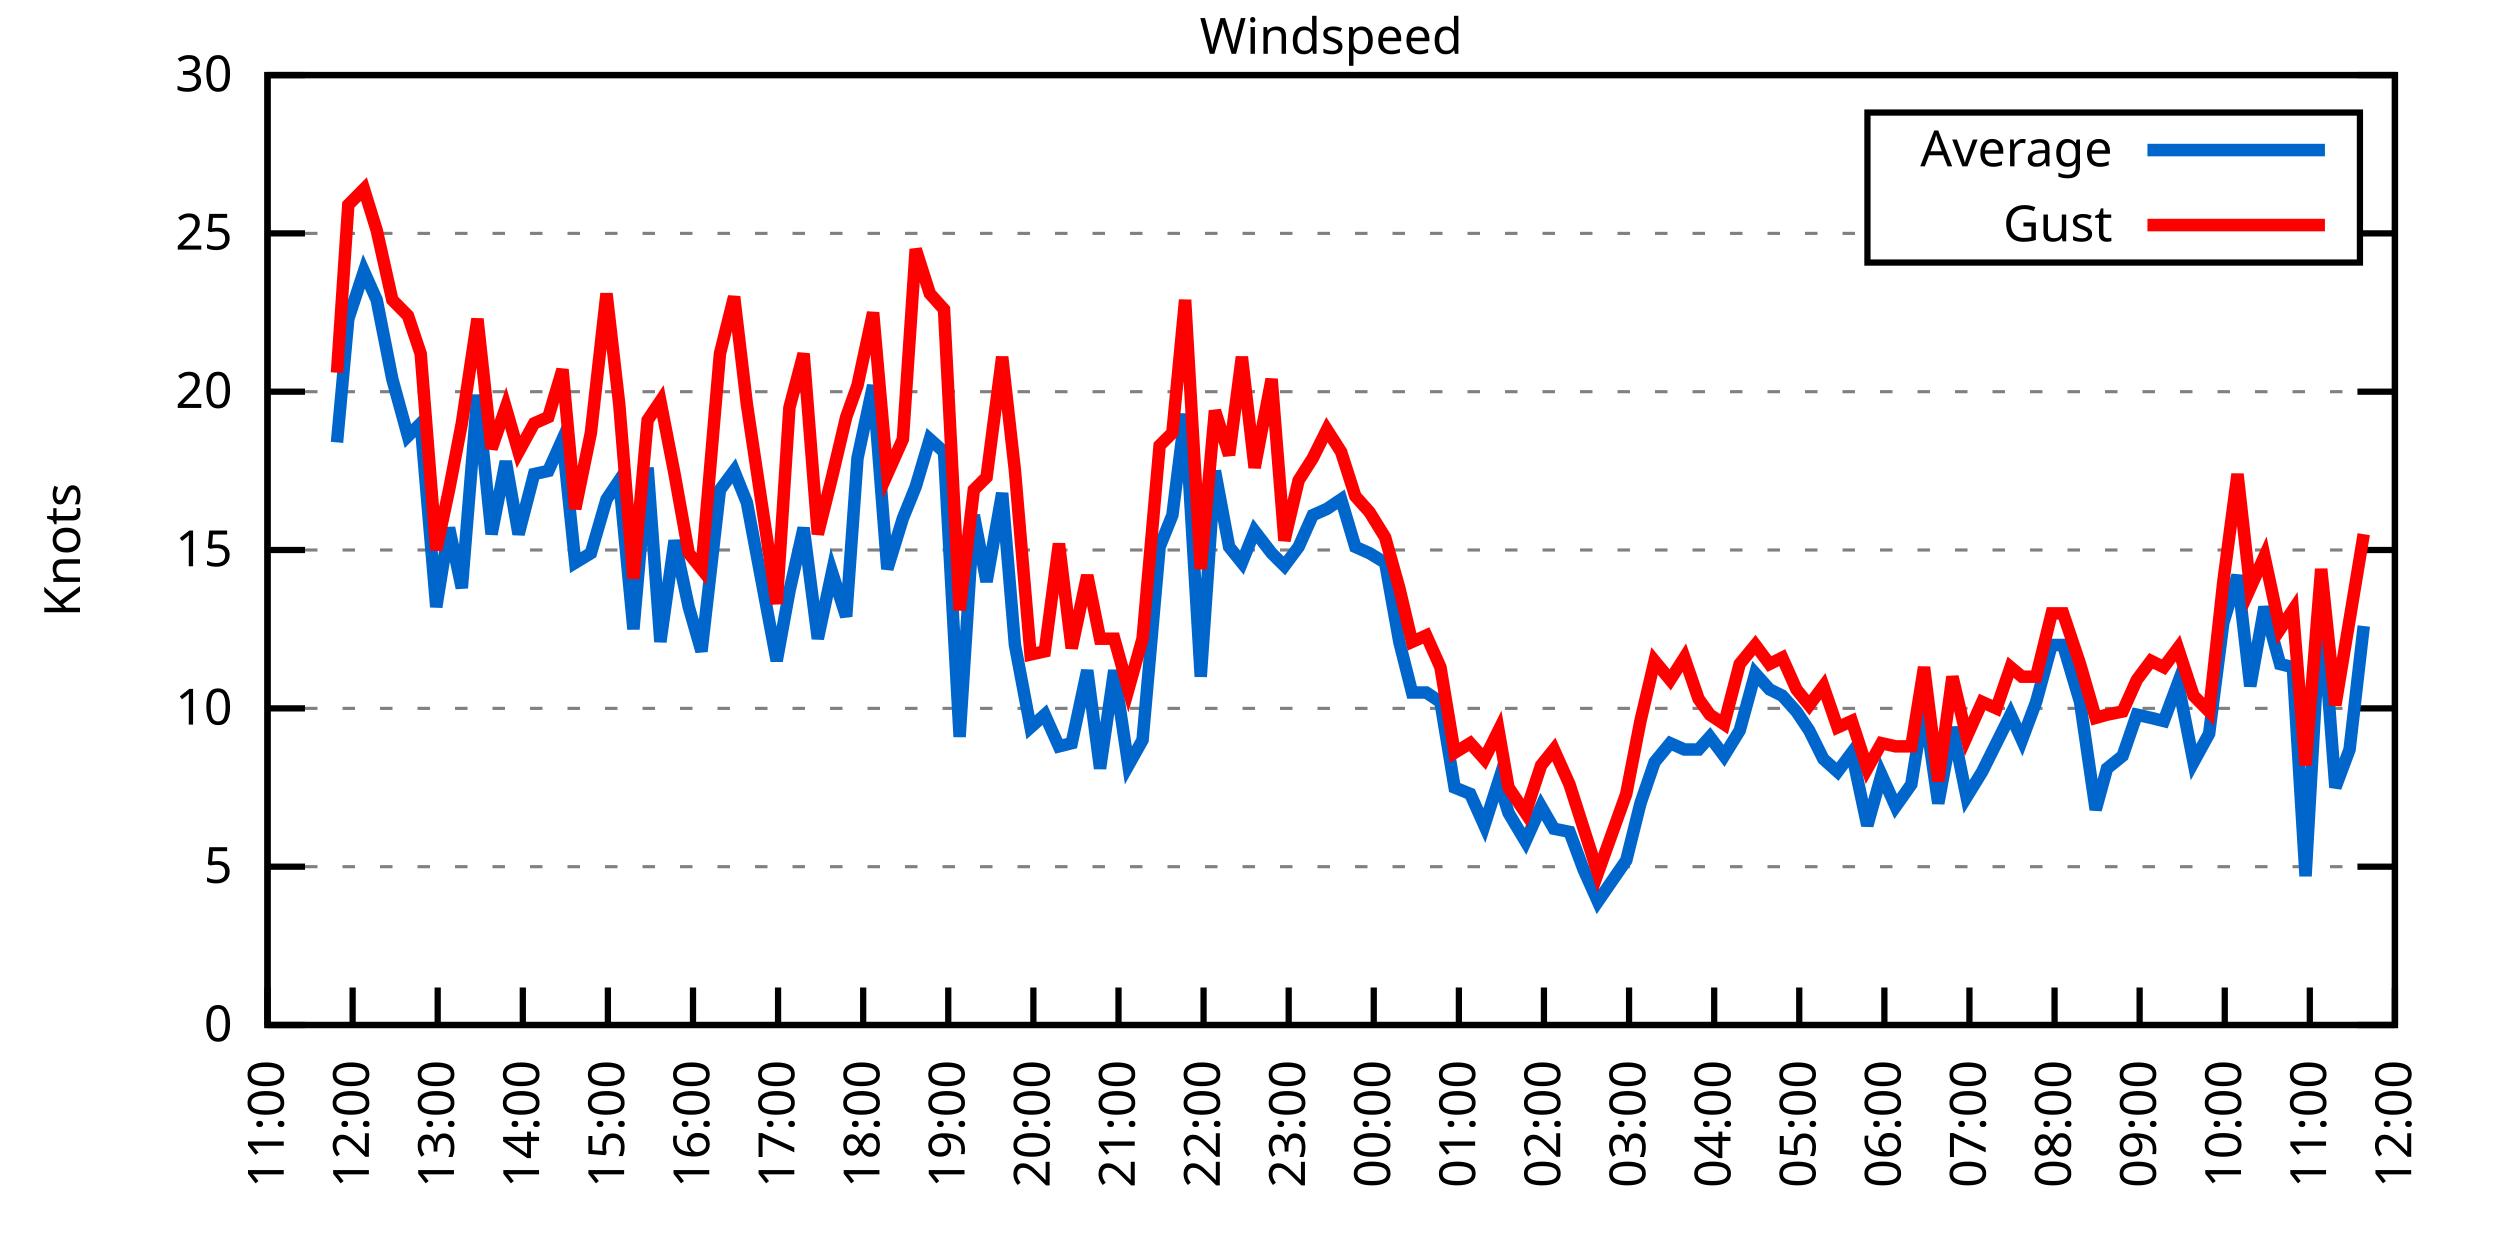
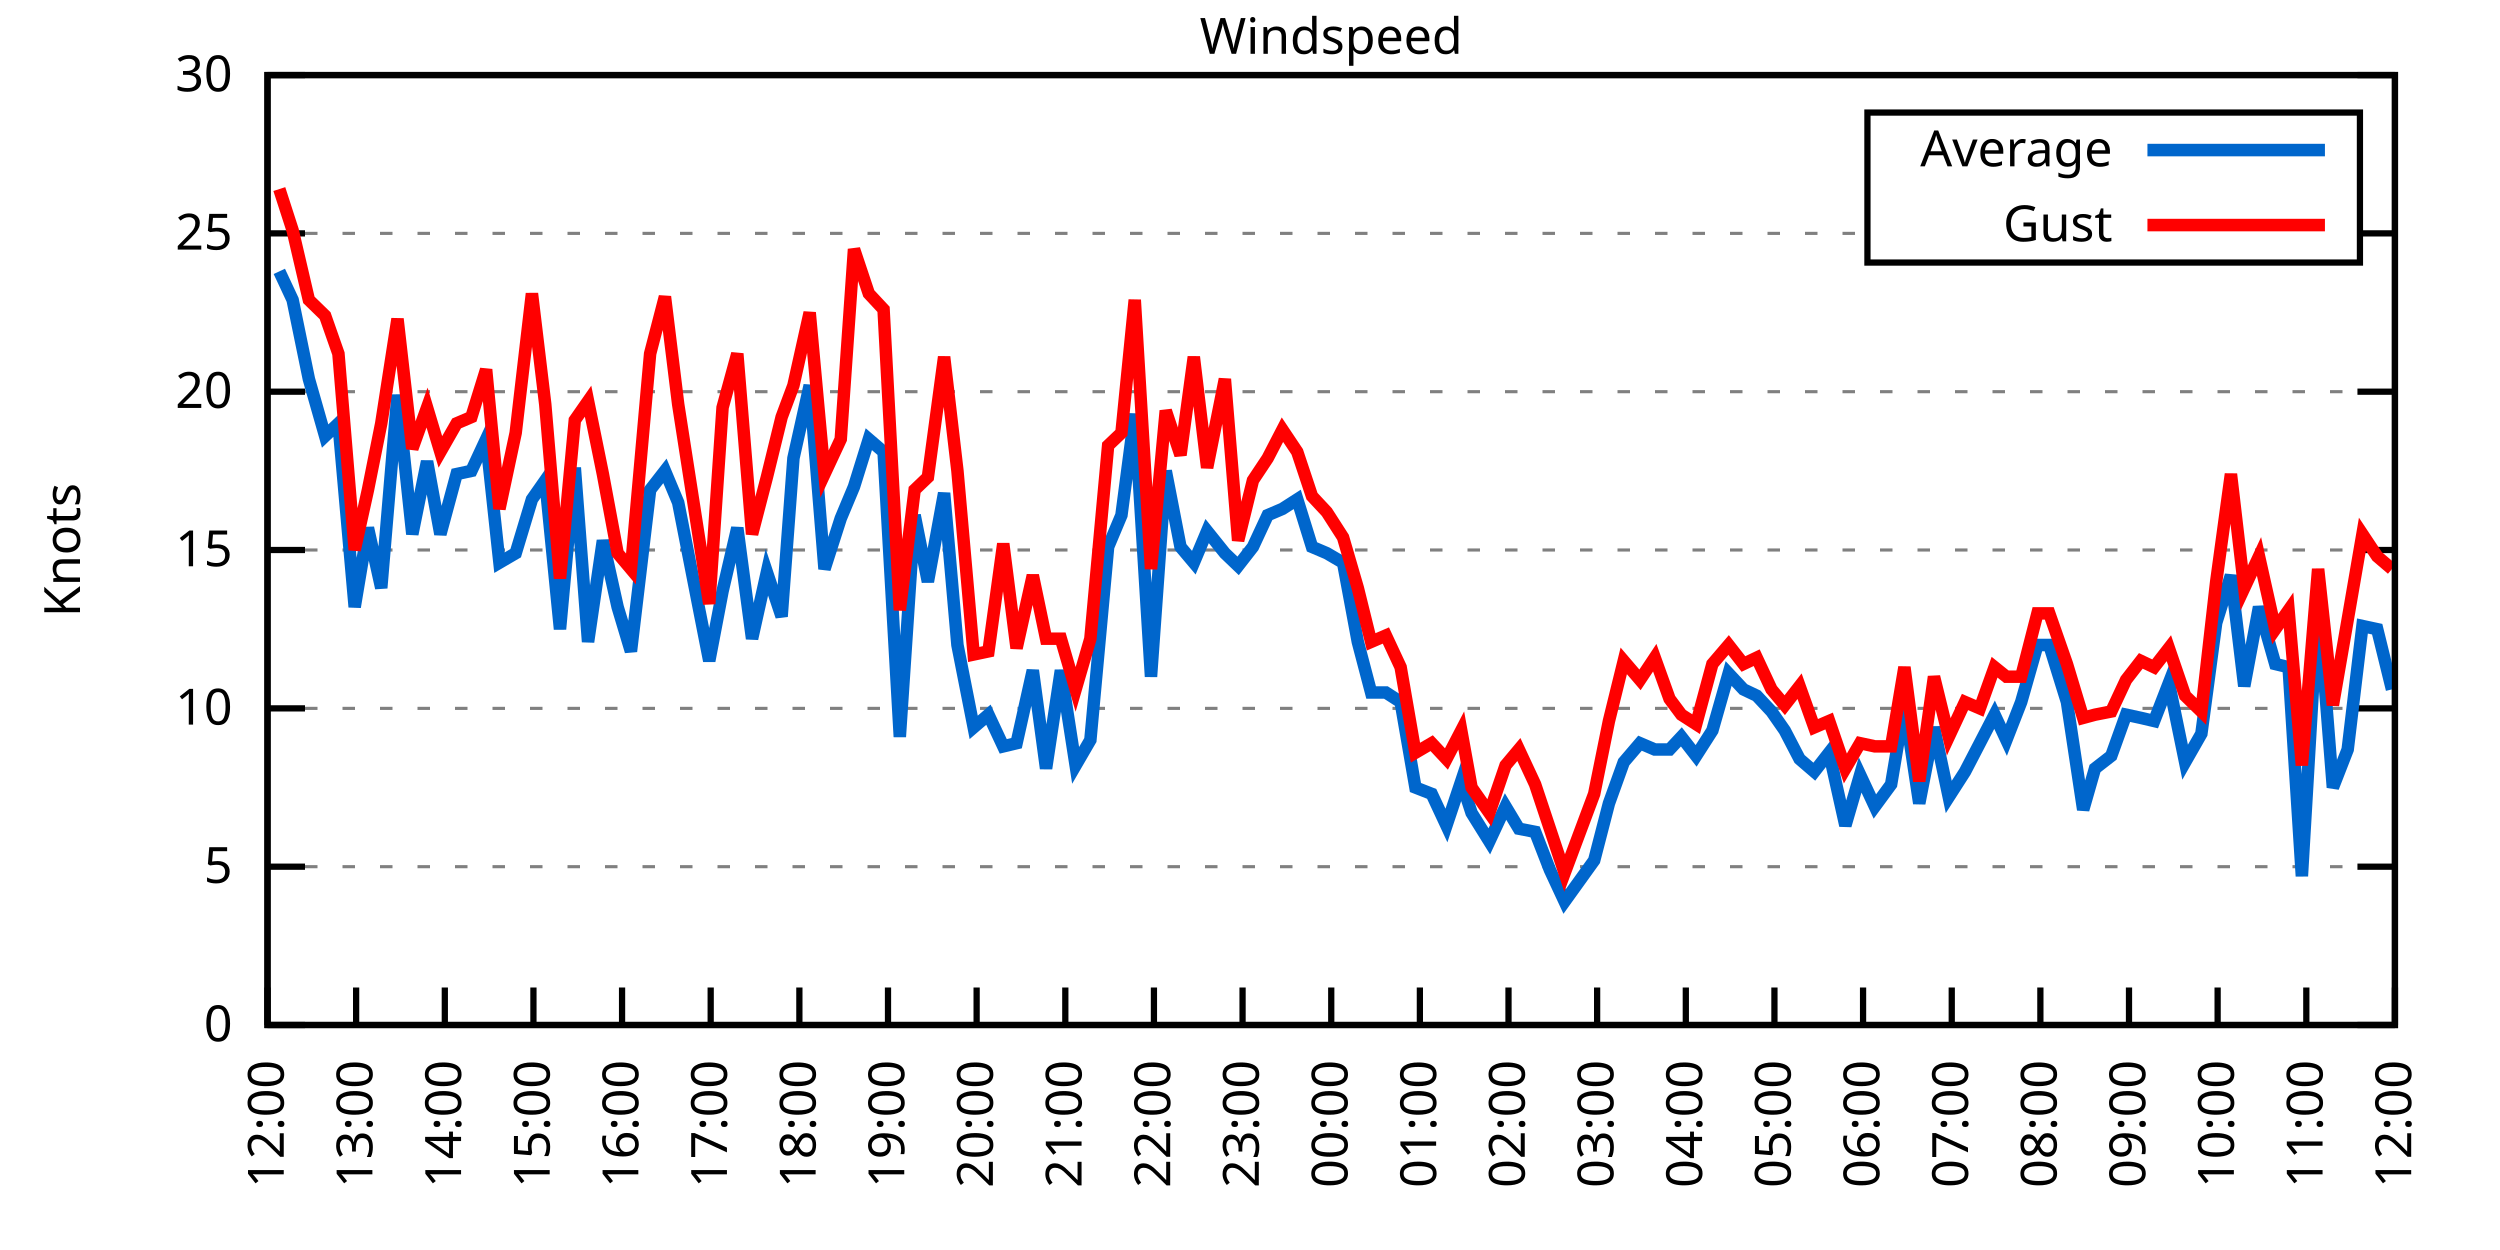
<svg xmlns="http://www.w3.org/2000/svg" xmlns:xlink="http://www.w3.org/1999/xlink" width="400" height="200" viewBox="0 0 400 200">
  <g id="gnuplot_canvas">
    <rect x="0" y="0" width="400" height="200" fill="none" />
    <defs>
      <circle id="gpDot" r="0.5" stroke-width="0.5" stroke="currentColor" />
      <path id="gpPt0" stroke-width="0.333" stroke="currentColor" d="M-1,0 h2 M0,-1 v2" />
      <path id="gpPt1" stroke-width="0.333" stroke="currentColor" d="M-1,-1 L1,1 M1,-1 L-1,1" />
      <path id="gpPt2" stroke-width="0.333" stroke="currentColor" d="M-1,0 L1,0 M0,-1 L0,1 M-1,-1 L1,1 M-1,1 L1,-1" />
      <rect id="gpPt3" stroke-width="0.333" stroke="currentColor" x="-1" y="-1" width="2" height="2" />
      <rect id="gpPt4" stroke-width="0.333" stroke="currentColor" fill="currentColor" x="-1" y="-1" width="2" height="2" />
      <circle id="gpPt5" stroke-width="0.333" stroke="currentColor" cx="0" cy="0" r="1" />
      <use xlink:href="#gpPt5" id="gpPt6" fill="currentColor" stroke="none" />
      <path id="gpPt7" stroke-width="0.333" stroke="currentColor" d="M0,-1.33 L-1.33,0.67 L1.33,0.67 z" />
      <use xlink:href="#gpPt7" id="gpPt8" fill="currentColor" stroke="none" />
      <use xlink:href="#gpPt7" id="gpPt9" stroke="currentColor" transform="rotate(180)" />
      <use xlink:href="#gpPt9" id="gpPt10" fill="currentColor" stroke="none" />
      <use xlink:href="#gpPt3" id="gpPt11" stroke="currentColor" transform="rotate(45)" />
      <use xlink:href="#gpPt11" id="gpPt12" fill="currentColor" stroke="none" />
      <path id="gpPt13" stroke-width="0.333" stroke="currentColor" d="M0,1.330 L1.265,0.411 L0.782,-1.067 L-0.782,-1.076 L-1.265,0.411 z" />
      <use xlink:href="#gpPt13" id="gpPt14" fill="currentColor" stroke="none" />
      <filter id="textbox" filterUnits="objectBoundingBox" x="0" y="0" height="1" width="1">
        <feFlood flood-color="white" flood-opacity="1" result="bgnd" />
        <feComposite in="SourceGraphic" in2="bgnd" operator="atop" />
      </filter>
      <filter id="greybox" filterUnits="objectBoundingBox" x="0" y="0" height="1" width="1">
        <feFlood flood-color="lightgrey" flood-opacity="1" result="grey" />
        <feComposite in="SourceGraphic" in2="grey" operator="atop" />
      </filter>
    </defs>
    <g fill="none" color="white" stroke="currentColor" stroke-width="1.00" stroke-linecap="butt" stroke-linejoin="miter">
</g>
    <g fill="none" color="black" stroke="currentColor" stroke-width="1.00" stroke-linecap="butt" stroke-linejoin="miter">
      <g stroke="none" shape-rendering="crispEdges">
        <polygon fill="rgb(255, 255, 255)" points="42.80,164.00 383.18,164.00 383.18,12.02 42.80,12.02 " />
      </g>
    </g>
    <g fill="none" color="black" stroke="currentColor" stroke-width="1.00" stroke-linecap="butt" stroke-linejoin="miter">
</g>
    <g fill="none" color="black" stroke="black" stroke-width="0.50" stroke-linecap="butt" stroke-linejoin="miter">
</g>
    <g fill="none" color="gray" stroke="currentColor" stroke-width="0.50" stroke-linecap="butt" stroke-linejoin="miter">
      <path stroke="gray" stroke-dasharray="2,4" class="gridline" d="M42.80,164.00 L383.19,164.00  " />
    </g>
    <g fill="none" color="gray" stroke="gray" stroke-width="1.00" stroke-linecap="butt" stroke-linejoin="miter">
</g>
    <g fill="none" color="black" stroke="currentColor" stroke-width="1.00" stroke-linecap="butt" stroke-linejoin="miter">
      <path stroke="black" d="M42.80,164.00 L48.80,164.00 M383.19,164.00 L377.19,164.00  " />
      <g transform="translate(37.20,166.60)" stroke="none" fill="black" font-family="Sans" font-size="8.00" text-anchor="end">
        <text>
          <tspan font-family="Sans"> 0</tspan>
        </text>
      </g>
    </g>
    <g fill="none" color="black" stroke="currentColor" stroke-width="1.00" stroke-linecap="butt" stroke-linejoin="miter">
</g>
    <g fill="none" color="black" stroke="black" stroke-width="0.50" stroke-linecap="butt" stroke-linejoin="miter">
</g>
    <g fill="none" color="gray" stroke="currentColor" stroke-width="0.50" stroke-linecap="butt" stroke-linejoin="miter">
      <path stroke="gray" stroke-dasharray="2,4" class="gridline" d="M42.80,138.67 L383.19,138.67  " />
    </g>
    <g fill="none" color="gray" stroke="gray" stroke-width="1.00" stroke-linecap="butt" stroke-linejoin="miter">
</g>
    <g fill="none" color="black" stroke="currentColor" stroke-width="1.00" stroke-linecap="butt" stroke-linejoin="miter">
      <path stroke="black" d="M42.80,138.67 L48.80,138.67 M383.19,138.67 L377.19,138.67  " />
      <g transform="translate(37.20,141.27)" stroke="none" fill="black" font-family="Sans" font-size="8.00" text-anchor="end">
        <text>
          <tspan font-family="Sans"> 5</tspan>
        </text>
      </g>
    </g>
    <g fill="none" color="black" stroke="currentColor" stroke-width="1.00" stroke-linecap="butt" stroke-linejoin="miter">
</g>
    <g fill="none" color="black" stroke="black" stroke-width="0.50" stroke-linecap="butt" stroke-linejoin="miter">
</g>
    <g fill="none" color="gray" stroke="currentColor" stroke-width="0.50" stroke-linecap="butt" stroke-linejoin="miter">
      <path stroke="gray" stroke-dasharray="2,4" class="gridline" d="M42.80,113.34 L383.19,113.34  " />
    </g>
    <g fill="none" color="gray" stroke="gray" stroke-width="1.00" stroke-linecap="butt" stroke-linejoin="miter">
</g>
    <g fill="none" color="black" stroke="currentColor" stroke-width="1.00" stroke-linecap="butt" stroke-linejoin="miter">
      <path stroke="black" d="M42.80,113.34 L48.80,113.34 M383.19,113.34 L377.19,113.34  " />
      <g transform="translate(37.20,115.94)" stroke="none" fill="black" font-family="Sans" font-size="8.00" text-anchor="end">
        <text>
          <tspan font-family="Sans"> 10</tspan>
        </text>
      </g>
    </g>
    <g fill="none" color="black" stroke="currentColor" stroke-width="1.00" stroke-linecap="butt" stroke-linejoin="miter">
</g>
    <g fill="none" color="black" stroke="black" stroke-width="0.50" stroke-linecap="butt" stroke-linejoin="miter">
</g>
    <g fill="none" color="gray" stroke="currentColor" stroke-width="0.50" stroke-linecap="butt" stroke-linejoin="miter">
      <path stroke="gray" stroke-dasharray="2,4" class="gridline" d="M42.80,88.00 L383.19,88.00  " />
    </g>
    <g fill="none" color="gray" stroke="gray" stroke-width="1.00" stroke-linecap="butt" stroke-linejoin="miter">
</g>
    <g fill="none" color="black" stroke="currentColor" stroke-width="1.00" stroke-linecap="butt" stroke-linejoin="miter">
      <path stroke="black" d="M42.80,88.00 L48.80,88.00 M383.19,88.00 L377.19,88.00  " />
      <g transform="translate(37.20,90.60)" stroke="none" fill="black" font-family="Sans" font-size="8.00" text-anchor="end">
        <text>
          <tspan font-family="Sans"> 15</tspan>
        </text>
      </g>
    </g>
    <g fill="none" color="black" stroke="currentColor" stroke-width="1.00" stroke-linecap="butt" stroke-linejoin="miter">
</g>
    <g fill="none" color="black" stroke="black" stroke-width="0.50" stroke-linecap="butt" stroke-linejoin="miter">
</g>
    <g fill="none" color="gray" stroke="currentColor" stroke-width="0.50" stroke-linecap="butt" stroke-linejoin="miter">
      <path stroke="gray" stroke-dasharray="2,4" class="gridline" d="M42.80,62.67 L383.19,62.67  " />
    </g>
    <g fill="none" color="gray" stroke="gray" stroke-width="1.00" stroke-linecap="butt" stroke-linejoin="miter">
</g>
    <g fill="none" color="black" stroke="currentColor" stroke-width="1.00" stroke-linecap="butt" stroke-linejoin="miter">
      <path stroke="black" d="M42.80,62.67 L48.80,62.67 M383.19,62.67 L377.19,62.67  " />
      <g transform="translate(37.20,65.27)" stroke="none" fill="black" font-family="Sans" font-size="8.00" text-anchor="end">
        <text>
          <tspan font-family="Sans"> 20</tspan>
        </text>
      </g>
    </g>
    <g fill="none" color="black" stroke="currentColor" stroke-width="1.00" stroke-linecap="butt" stroke-linejoin="miter">
</g>
    <g fill="none" color="black" stroke="black" stroke-width="0.50" stroke-linecap="butt" stroke-linejoin="miter">
</g>
    <g fill="none" color="gray" stroke="currentColor" stroke-width="0.50" stroke-linecap="butt" stroke-linejoin="miter">
      <path stroke="gray" stroke-dasharray="2,4" class="gridline" d="M42.80,37.34 L298.79,37.34 M377.59,37.34 L383.19,37.34  " />
    </g>
    <g fill="none" color="gray" stroke="gray" stroke-width="1.00" stroke-linecap="butt" stroke-linejoin="miter">
</g>
    <g fill="none" color="black" stroke="currentColor" stroke-width="1.00" stroke-linecap="butt" stroke-linejoin="miter">
      <path stroke="black" d="M42.80,37.34 L48.80,37.34 M383.19,37.34 L377.19,37.34  " />
      <g transform="translate(37.20,39.94)" stroke="none" fill="black" font-family="Sans" font-size="8.00" text-anchor="end">
        <text>
          <tspan font-family="Sans"> 25</tspan>
        </text>
      </g>
    </g>
    <g fill="none" color="black" stroke="currentColor" stroke-width="1.00" stroke-linecap="butt" stroke-linejoin="miter">
</g>
    <g fill="none" color="black" stroke="black" stroke-width="0.50" stroke-linecap="butt" stroke-linejoin="miter">
</g>
    <g fill="none" color="gray" stroke="currentColor" stroke-width="0.50" stroke-linecap="butt" stroke-linejoin="miter">
      <path stroke="gray" stroke-dasharray="2,4" class="gridline" d="M42.80,12.01 L383.19,12.01  " />
    </g>
    <g fill="none" color="gray" stroke="gray" stroke-width="1.00" stroke-linecap="butt" stroke-linejoin="miter">
</g>
    <g fill="none" color="black" stroke="currentColor" stroke-width="1.00" stroke-linecap="butt" stroke-linejoin="miter">
      <path stroke="black" d="M42.80,12.01 L48.80,12.01 M383.19,12.01 L377.19,12.01  " />
      <g transform="translate(37.20,14.61)" stroke="none" fill="black" font-family="Sans" font-size="8.00" text-anchor="end">
        <text>
          <tspan font-family="Sans"> 30</tspan>
        </text>
      </g>
    </g>
    <g fill="none" color="black" stroke="currentColor" stroke-width="1.00" stroke-linecap="butt" stroke-linejoin="miter">
      <path stroke="black" d="M42.80,164.00 L42.80,158.00  " />
      <g transform="translate(45.40,169.60) rotate(270.00)" stroke="none" fill="black" font-family="Sans" font-size="8.00" text-anchor="end">
        <text>
-           <tspan font-family="Sans">11:00</tspan>
-         </text>
-       </g>
-     </g>
-     <g fill="none" color="black" stroke="currentColor" stroke-width="1.00" stroke-linecap="butt" stroke-linejoin="miter">
-       <path stroke="black" d="M56.42,164.00 L56.42,158.00  " />
-       <g transform="translate(59.02,169.60) rotate(270.00)" stroke="none" fill="black" font-family="Sans" font-size="8.00" text-anchor="end">
-         <text>
          <tspan font-family="Sans">12:00</tspan>
        </text>
      </g>
    </g>
    <g fill="none" color="black" stroke="currentColor" stroke-width="1.00" stroke-linecap="butt" stroke-linejoin="miter">
-       <path stroke="black" d="M70.03,164.00 L70.03,158.00  " />
-       <g transform="translate(72.63,169.60) rotate(270.00)" stroke="none" fill="black" font-family="Sans" font-size="8.00" text-anchor="end">
+       <path stroke="black" d="M56.98,164.00 L56.98,158.00  " />
+       <g transform="translate(59.58,169.60) rotate(270.00)" stroke="none" fill="black" font-family="Sans" font-size="8.00" text-anchor="end">
        <text>
          <tspan font-family="Sans">13:00</tspan>
        </text>
      </g>
    </g>
    <g fill="none" color="black" stroke="currentColor" stroke-width="1.00" stroke-linecap="butt" stroke-linejoin="miter">
-       <path stroke="black" d="M83.65,164.00 L83.65,158.00  " />
-       <g transform="translate(86.25,169.60) rotate(270.00)" stroke="none" fill="black" font-family="Sans" font-size="8.00" text-anchor="end">
+       <path stroke="black" d="M71.17,164.00 L71.17,158.00  " />
+       <g transform="translate(73.77,169.60) rotate(270.00)" stroke="none" fill="black" font-family="Sans" font-size="8.00" text-anchor="end">
        <text>
          <tspan font-family="Sans">14:00</tspan>
        </text>
      </g>
    </g>
    <g fill="none" color="black" stroke="currentColor" stroke-width="1.00" stroke-linecap="butt" stroke-linejoin="miter">
-       <path stroke="black" d="M97.26,164.00 L97.26,158.00  " />
-       <g transform="translate(99.86,169.60) rotate(270.00)" stroke="none" fill="black" font-family="Sans" font-size="8.00" text-anchor="end">
+       <path stroke="black" d="M85.35,164.00 L85.35,158.00  " />
+       <g transform="translate(87.95,169.60) rotate(270.00)" stroke="none" fill="black" font-family="Sans" font-size="8.00" text-anchor="end">
        <text>
          <tspan font-family="Sans">15:00</tspan>
        </text>
      </g>
    </g>
    <g fill="none" color="black" stroke="currentColor" stroke-width="1.00" stroke-linecap="butt" stroke-linejoin="miter">
-       <path stroke="black" d="M110.88,164.00 L110.88,158.00  " />
-       <g transform="translate(113.48,169.60) rotate(270.00)" stroke="none" fill="black" font-family="Sans" font-size="8.00" text-anchor="end">
+       <path stroke="black" d="M99.53,164.00 L99.53,158.00  " />
+       <g transform="translate(102.13,169.60) rotate(270.00)" stroke="none" fill="black" font-family="Sans" font-size="8.00" text-anchor="end">
        <text>
          <tspan font-family="Sans">16:00</tspan>
        </text>
      </g>
    </g>
    <g fill="none" color="black" stroke="currentColor" stroke-width="1.00" stroke-linecap="butt" stroke-linejoin="miter">
-       <path stroke="black" d="M124.49,164.00 L124.49,158.00  " />
-       <g transform="translate(127.09,169.60) rotate(270.00)" stroke="none" fill="black" font-family="Sans" font-size="8.00" text-anchor="end">
+       <path stroke="black" d="M113.71,164.00 L113.71,158.00  " />
+       <g transform="translate(116.31,169.60) rotate(270.00)" stroke="none" fill="black" font-family="Sans" font-size="8.00" text-anchor="end">
        <text>
          <tspan font-family="Sans">17:00</tspan>
        </text>
      </g>
    </g>
    <g fill="none" color="black" stroke="currentColor" stroke-width="1.00" stroke-linecap="butt" stroke-linejoin="miter">
-       <path stroke="black" d="M138.11,164.00 L138.11,158.00  " />
-       <g transform="translate(140.71,169.60) rotate(270.00)" stroke="none" fill="black" font-family="Sans" font-size="8.00" text-anchor="end">
+       <path stroke="black" d="M127.90,164.00 L127.90,158.00  " />
+       <g transform="translate(130.50,169.60) rotate(270.00)" stroke="none" fill="black" font-family="Sans" font-size="8.00" text-anchor="end">
        <text>
          <tspan font-family="Sans">18:00</tspan>
        </text>
      </g>
    </g>
    <g fill="none" color="black" stroke="currentColor" stroke-width="1.00" stroke-linecap="butt" stroke-linejoin="miter">
-       <path stroke="black" d="M151.72,164.00 L151.72,158.00  " />
-       <g transform="translate(154.32,169.60) rotate(270.00)" stroke="none" fill="black" font-family="Sans" font-size="8.00" text-anchor="end">
+       <path stroke="black" d="M142.08,164.00 L142.08,158.00  " />
+       <g transform="translate(144.68,169.60) rotate(270.00)" stroke="none" fill="black" font-family="Sans" font-size="8.00" text-anchor="end">
        <text>
          <tspan font-family="Sans">19:00</tspan>
        </text>
      </g>
    </g>
    <g fill="none" color="black" stroke="currentColor" stroke-width="1.00" stroke-linecap="butt" stroke-linejoin="miter">
-       <path stroke="black" d="M165.34,164.00 L165.34,158.00  " />
-       <g transform="translate(167.94,169.60) rotate(270.00)" stroke="none" fill="black" font-family="Sans" font-size="8.00" text-anchor="end">
+       <path stroke="black" d="M156.26,164.00 L156.26,158.00  " />
+       <g transform="translate(158.86,169.60) rotate(270.00)" stroke="none" fill="black" font-family="Sans" font-size="8.00" text-anchor="end">
        <text>
          <tspan font-family="Sans">20:00</tspan>
        </text>
      </g>
    </g>
    <g fill="none" color="black" stroke="currentColor" stroke-width="1.00" stroke-linecap="butt" stroke-linejoin="miter">
-       <path stroke="black" d="M178.96,164.00 L178.96,158.00  " />
-       <g transform="translate(181.56,169.60) rotate(270.00)" stroke="none" fill="black" font-family="Sans" font-size="8.00" text-anchor="end">
+       <path stroke="black" d="M170.45,164.00 L170.45,158.00  " />
+       <g transform="translate(173.05,169.60) rotate(270.00)" stroke="none" fill="black" font-family="Sans" font-size="8.00" text-anchor="end">
        <text>
          <tspan font-family="Sans">21:00</tspan>
        </text>
      </g>
    </g>
    <g fill="none" color="black" stroke="currentColor" stroke-width="1.00" stroke-linecap="butt" stroke-linejoin="miter">
-       <path stroke="black" d="M192.57,164.00 L192.57,158.00  " />
-       <g transform="translate(195.17,169.60) rotate(270.00)" stroke="none" fill="black" font-family="Sans" font-size="8.00" text-anchor="end">
+       <path stroke="black" d="M184.63,164.00 L184.63,158.00  " />
+       <g transform="translate(187.23,169.60) rotate(270.00)" stroke="none" fill="black" font-family="Sans" font-size="8.00" text-anchor="end">
        <text>
          <tspan font-family="Sans">22:00</tspan>
        </text>
      </g>
    </g>
    <g fill="none" color="black" stroke="currentColor" stroke-width="1.00" stroke-linecap="butt" stroke-linejoin="miter">
-       <path stroke="black" d="M206.19,164.00 L206.19,158.00  " />
-       <g transform="translate(208.79,169.60) rotate(270.00)" stroke="none" fill="black" font-family="Sans" font-size="8.00" text-anchor="end">
+       <path stroke="black" d="M198.81,164.00 L198.81,158.00  " />
+       <g transform="translate(201.41,169.60) rotate(270.00)" stroke="none" fill="black" font-family="Sans" font-size="8.00" text-anchor="end">
        <text>
          <tspan font-family="Sans">23:00</tspan>
        </text>
      </g>
    </g>
    <g fill="none" color="black" stroke="currentColor" stroke-width="1.00" stroke-linecap="butt" stroke-linejoin="miter">
-       <path stroke="black" d="M219.80,164.00 L219.80,158.00  " />
-       <g transform="translate(222.40,169.60) rotate(270.00)" stroke="none" fill="black" font-family="Sans" font-size="8.00" text-anchor="end">
+       <path stroke="black" d="M213.00,164.00 L213.00,158.00  " />
+       <g transform="translate(215.60,169.60) rotate(270.00)" stroke="none" fill="black" font-family="Sans" font-size="8.00" text-anchor="end">
        <text>
          <tspan font-family="Sans">00:00</tspan>
        </text>
      </g>
    </g>
    <g fill="none" color="black" stroke="currentColor" stroke-width="1.00" stroke-linecap="butt" stroke-linejoin="miter">
-       <path stroke="black" d="M233.42,164.00 L233.42,158.00  " />
-       <g transform="translate(236.02,169.60) rotate(270.00)" stroke="none" fill="black" font-family="Sans" font-size="8.00" text-anchor="end">
+       <path stroke="black" d="M227.18,164.00 L227.18,158.00  " />
+       <g transform="translate(229.78,169.60) rotate(270.00)" stroke="none" fill="black" font-family="Sans" font-size="8.00" text-anchor="end">
        <text>
          <tspan font-family="Sans">01:00</tspan>
        </text>
      </g>
    </g>
    <g fill="none" color="black" stroke="currentColor" stroke-width="1.00" stroke-linecap="butt" stroke-linejoin="miter">
-       <path stroke="black" d="M247.03,164.00 L247.03,158.00  " />
-       <g transform="translate(249.63,169.60) rotate(270.00)" stroke="none" fill="black" font-family="Sans" font-size="8.00" text-anchor="end">
+       <path stroke="black" d="M241.36,164.00 L241.36,158.00  " />
+       <g transform="translate(243.96,169.60) rotate(270.00)" stroke="none" fill="black" font-family="Sans" font-size="8.00" text-anchor="end">
        <text>
          <tspan font-family="Sans">02:00</tspan>
        </text>
      </g>
    </g>
    <g fill="none" color="black" stroke="currentColor" stroke-width="1.00" stroke-linecap="butt" stroke-linejoin="miter">
-       <path stroke="black" d="M260.65,164.00 L260.65,158.00  " />
-       <g transform="translate(263.25,169.60) rotate(270.00)" stroke="none" fill="black" font-family="Sans" font-size="8.00" text-anchor="end">
+       <path stroke="black" d="M255.54,164.00 L255.54,158.00  " />
+       <g transform="translate(258.14,169.60) rotate(270.00)" stroke="none" fill="black" font-family="Sans" font-size="8.00" text-anchor="end">
        <text>
          <tspan font-family="Sans">03:00</tspan>
        </text>
      </g>
    </g>
    <g fill="none" color="black" stroke="currentColor" stroke-width="1.00" stroke-linecap="butt" stroke-linejoin="miter">
-       <path stroke="black" d="M274.27,164.00 L274.27,158.00  " />
-       <g transform="translate(276.87,169.60) rotate(270.00)" stroke="none" fill="black" font-family="Sans" font-size="8.00" text-anchor="end">
+       <path stroke="black" d="M269.73,164.00 L269.73,158.00  " />
+       <g transform="translate(272.33,169.60) rotate(270.00)" stroke="none" fill="black" font-family="Sans" font-size="8.00" text-anchor="end">
        <text>
          <tspan font-family="Sans">04:00</tspan>
        </text>
      </g>
    </g>
    <g fill="none" color="black" stroke="currentColor" stroke-width="1.00" stroke-linecap="butt" stroke-linejoin="miter">
-       <path stroke="black" d="M287.88,164.00 L287.88,158.00  " />
-       <g transform="translate(290.48,169.60) rotate(270.00)" stroke="none" fill="black" font-family="Sans" font-size="8.00" text-anchor="end">
+       <path stroke="black" d="M283.91,164.00 L283.91,158.00  " />
+       <g transform="translate(286.51,169.60) rotate(270.00)" stroke="none" fill="black" font-family="Sans" font-size="8.00" text-anchor="end">
        <text>
          <tspan font-family="Sans">05:00</tspan>
        </text>
      </g>
    </g>
    <g fill="none" color="black" stroke="currentColor" stroke-width="1.00" stroke-linecap="butt" stroke-linejoin="miter">
-       <path stroke="black" d="M301.50,164.00 L301.50,158.00  " />
-       <g transform="translate(304.10,169.60) rotate(270.00)" stroke="none" fill="black" font-family="Sans" font-size="8.00" text-anchor="end">
+       <path stroke="black" d="M298.09,164.00 L298.09,158.00  " />
+       <g transform="translate(300.69,169.60) rotate(270.00)" stroke="none" fill="black" font-family="Sans" font-size="8.00" text-anchor="end">
        <text>
          <tspan font-family="Sans">06:00</tspan>
        </text>
      </g>
    </g>
    <g fill="none" color="black" stroke="currentColor" stroke-width="1.00" stroke-linecap="butt" stroke-linejoin="miter">
-       <path stroke="black" d="M315.11,164.00 L315.11,158.00  " />
-       <g transform="translate(317.71,169.60) rotate(270.00)" stroke="none" fill="black" font-family="Sans" font-size="8.00" text-anchor="end">
+       <path stroke="black" d="M312.28,164.00 L312.28,158.00  " />
+       <g transform="translate(314.88,169.60) rotate(270.00)" stroke="none" fill="black" font-family="Sans" font-size="8.00" text-anchor="end">
        <text>
          <tspan font-family="Sans">07:00</tspan>
        </text>
      </g>
    </g>
    <g fill="none" color="black" stroke="currentColor" stroke-width="1.00" stroke-linecap="butt" stroke-linejoin="miter">
-       <path stroke="black" d="M328.73,164.00 L328.73,158.00  " />
-       <g transform="translate(331.33,169.60) rotate(270.00)" stroke="none" fill="black" font-family="Sans" font-size="8.00" text-anchor="end">
+       <path stroke="black" d="M326.46,164.00 L326.46,158.00  " />
+       <g transform="translate(329.06,169.60) rotate(270.00)" stroke="none" fill="black" font-family="Sans" font-size="8.00" text-anchor="end">
        <text>
          <tspan font-family="Sans">08:00</tspan>
        </text>
      </g>
    </g>
    <g fill="none" color="black" stroke="currentColor" stroke-width="1.00" stroke-linecap="butt" stroke-linejoin="miter">
-       <path stroke="black" d="M342.34,164.00 L342.34,158.00  " />
-       <g transform="translate(344.94,169.60) rotate(270.00)" stroke="none" fill="black" font-family="Sans" font-size="8.00" text-anchor="end">
+       <path stroke="black" d="M340.64,164.00 L340.64,158.00  " />
+       <g transform="translate(343.24,169.60) rotate(270.00)" stroke="none" fill="black" font-family="Sans" font-size="8.00" text-anchor="end">
        <text>
          <tspan font-family="Sans">09:00</tspan>
        </text>
      </g>
    </g>
    <g fill="none" color="black" stroke="currentColor" stroke-width="1.00" stroke-linecap="butt" stroke-linejoin="miter">
-       <path stroke="black" d="M355.96,164.00 L355.96,158.00  " />
-       <g transform="translate(358.56,169.60) rotate(270.00)" stroke="none" fill="black" font-family="Sans" font-size="8.00" text-anchor="end">
+       <path stroke="black" d="M354.82,164.00 L354.82,158.00  " />
+       <g transform="translate(357.42,169.60) rotate(270.00)" stroke="none" fill="black" font-family="Sans" font-size="8.00" text-anchor="end">
        <text>
          <tspan font-family="Sans">10:00</tspan>
        </text>
      </g>
    </g>
    <g fill="none" color="black" stroke="currentColor" stroke-width="1.00" stroke-linecap="butt" stroke-linejoin="miter">
-       <path stroke="black" d="M369.57,164.00 L369.57,158.00  " />
-       <g transform="translate(372.17,169.60) rotate(270.00)" stroke="none" fill="black" font-family="Sans" font-size="8.00" text-anchor="end">
+       <path stroke="black" d="M369.01,164.00 L369.01,158.00  " />
+       <g transform="translate(371.61,169.60) rotate(270.00)" stroke="none" fill="black" font-family="Sans" font-size="8.00" text-anchor="end">
        <text>
          <tspan font-family="Sans">11:00</tspan>
        </text>
      </g>
    </g>
    <g fill="none" color="black" stroke="currentColor" stroke-width="1.00" stroke-linecap="butt" stroke-linejoin="miter">
      <path stroke="black" d="M383.19,164.00 L383.19,158.00  " />
      <g transform="translate(385.79,169.60) rotate(270.00)" stroke="none" fill="black" font-family="Sans" font-size="8.00" text-anchor="end">
        <text>
          <tspan font-family="Sans">12:00</tspan>
        </text>
      </g>
    </g>
    <g fill="none" color="black" stroke="currentColor" stroke-width="1.00" stroke-linecap="butt" stroke-linejoin="miter">
</g>
    <g fill="none" color="black" stroke="currentColor" stroke-width="1.00" stroke-linecap="butt" stroke-linejoin="miter">
      <path stroke="black" d="M42.80,12.01 L42.80,164.00 L383.19,164.00 L383.19,12.01 L42.80,12.01 Z  " />
    </g>
    <g fill="none" color="black" stroke="currentColor" stroke-width="1.00" stroke-linecap="butt" stroke-linejoin="miter">
</g>
    <g fill="none" color="black" stroke="currentColor" stroke-width="1.00" stroke-linecap="butt" stroke-linejoin="miter">
      <path stroke="black" d="M298.79,42.01 L298.79,18.01 L377.59,18.01 L377.59,42.01 L298.79,42.01 Z  " />
    </g>
    <g id="Windspeed_plot_1">
      <g fill="none" color="white" stroke="black" stroke-width="2.00" stroke-linecap="butt" stroke-linejoin="miter">
</g>
      <g fill="none" color="black" stroke="currentColor" stroke-width="2.00" stroke-linecap="butt" stroke-linejoin="miter">
        <g transform="translate(337.99,26.61)" stroke="none" fill="black" font-family="Sans" font-size="8.00" text-anchor="end">
          <text>
            <tspan font-family="Sans">Average</tspan>
          </text>
        </g>
      </g>
      <g fill="none" color="black" stroke="currentColor" stroke-width="2.00" stroke-linecap="butt" stroke-linejoin="miter">
-         <path stroke="rgb(  0, 102, 204)" d="M343.59,24.01 L371.99,24.01 M53.92,70.78 L55.73,51.02 L58.23,43.42 L60.27,47.98 L62.77,60.65 L65.27,69.77   L67.31,67.74 L69.80,97.12 L71.85,84.46 L73.89,94.08 L76.39,63.18 L78.65,85.47 L80.92,73.82 L82.97,85.47   L85.46,75.85 L87.73,75.34 L90.00,70.27 L92.04,90.03 L94.54,88.51 L97.04,79.90 L99.08,76.86 L101.35,100.67   L103.62,74.83 L105.66,102.70 L107.93,86.49 L110.20,97.12 L112.24,104.22 L115.19,78.38 L117.46,75.34 L119.50,80.41   L124.27,105.74 L126.31,94.59 L128.58,84.46 L130.85,102.19 L133.12,91.55 L135.39,98.64 L137.20,73.31 L139.70,61.66   L141.97,91.04 L144.46,82.94 L146.51,77.87 L148.77,70.27 L151.04,72.30 L153.54,117.90 L155.81,82.43 L157.85,93.07   L160.35,78.89 L162.39,103.20 L164.89,116.38 L167.16,114.35 L169.43,119.42 L171.47,118.91 L173.96,107.26 L176.01,122.96   L178.28,107.26 L180.54,122.46 L182.81,118.40 L185.54,87.50 L187.58,82.43 L189.62,66.22 L192.12,108.27 L194.39,75.34   L196.66,87.50 L198.70,90.03 L200.74,84.97 L203.46,88.51 L205.51,90.54 L207.78,87.50 L210.04,82.43 L212.31,81.42   L214.58,79.90 L216.85,87.50 L219.12,88.51 L221.62,90.03 L223.89,102.70 L225.93,110.80 L228.20,110.80 L230.47,112.32   L232.74,126.00 L235.23,127.02 L237.50,132.08 L239.77,124.99 L241.36,130.06 L244.08,134.62 L246.58,129.04 L248.62,132.59   L251.12,133.10 L253.39,139.17 L255.66,144.24 L260.20,137.66 L262.47,128.54 L264.73,121.95 L267.23,118.91 L269.50,119.92   L271.77,119.92 L273.58,117.90 L275.85,120.94 L278.35,116.88 L280.85,107.76 L283.12,110.30 L285.16,111.31 L287.43,113.84   L289.47,116.88 L291.74,121.44 L294.01,123.47 L296.28,120.43 L298.77,132.08 L301.04,123.98 L303.31,129.04 L305.81,125.50   L307.85,112.83 L310.12,128.54 L312.39,116.38 L314.66,127.52 L317.15,123.47 L319.42,118.91 L321.69,114.35 L323.51,118.40   L325.78,112.32 L328.27,103.20 L330.09,103.20 L332.81,112.32 L335.31,129.55 L337.12,122.96 L339.62,120.94 L341.89,114.35   L344.16,114.86 L346.20,115.36 L348.47,109.28 L350.97,121.95 L353.46,117.39 L355.73,99.66 L358.00,92.06 L360.04,109.79   L362.31,97.12 L364.81,106.24 L366.85,106.75 L368.89,140.19 L371.39,96.11 L373.66,126.00 L375.93,119.92 L378.20,100.16    " />
+         <path stroke="rgb(  0, 102, 204)" d="M343.59,24.01 L371.99,24.01 M44.69,43.42 L46.82,47.98 L49.42,60.65 L52.02,69.77 L54.15,67.74 L56.75,97.12   L58.87,84.46 L61.00,94.08 L63.60,63.18 L65.97,85.47 L68.33,73.82 L70.46,85.47 L73.06,75.85 L75.42,75.34   L77.78,70.27 L79.91,90.03 L82.51,88.51 L85.11,79.90 L87.24,76.86 L89.60,100.67 L91.97,74.83 L94.09,102.70   L96.46,86.49 L98.82,97.12 L100.95,104.22 L104.02,78.38 L106.39,75.34 L108.51,80.41 L113.48,105.74 L115.61,94.59   L117.97,84.46 L120.33,102.19 L122.70,91.55 L125.06,98.64 L126.95,73.31 L129.55,61.66 L131.92,91.04 L134.52,82.94   L136.64,77.87 L139.01,70.27 L141.37,72.30 L143.97,117.90 L146.34,82.43 L148.46,93.07 L151.06,78.89 L153.19,103.20   L155.79,116.38 L158.15,114.35 L160.52,119.42 L162.65,118.91 L165.25,107.26 L167.37,122.96 L169.74,107.26 L172.10,122.46   L174.46,118.40 L177.30,87.50 L179.43,82.43 L181.56,66.22 L184.16,108.27 L186.52,75.34 L188.88,87.50 L191.01,90.03   L193.14,84.97 L195.98,88.51 L198.10,90.54 L200.47,87.50 L202.83,82.43 L205.19,81.42 L207.56,79.90 L209.92,87.50   L212.29,88.51 L214.89,90.03 L217.25,102.70 L219.38,110.80 L221.74,110.80 L224.10,112.32 L226.47,126.00 L229.07,127.02   L231.43,132.08 L233.80,124.99 L235.45,130.06 L238.29,134.62 L240.89,129.04 L243.02,132.59 L245.62,133.10 L247.98,139.17   L250.34,144.24 L255.07,137.66 L257.43,128.54 L259.80,121.95 L262.40,118.91 L264.76,119.92 L267.13,119.92 L269.02,117.90   L271.38,120.94 L273.98,116.88 L276.58,107.76 L278.95,110.30 L281.07,111.31 L283.44,113.84 L285.56,116.88 L287.93,121.44   L290.29,123.47 L292.66,120.43 L295.26,132.08 L297.62,123.98 L299.98,129.04 L302.58,125.50 L304.71,112.83 L307.08,128.54   L309.44,116.38 L311.80,127.52 L314.40,123.47 L316.77,118.91 L319.13,114.35 L321.02,118.40 L323.39,112.32 L325.99,103.20   L327.88,103.20 L330.71,112.32 L333.31,129.55 L335.20,122.96 L337.80,120.94 L340.17,114.35 L342.53,114.86 L344.66,115.36   L347.02,109.28 L349.62,121.95 L352.22,117.39 L354.59,99.66 L356.95,92.06 L359.08,109.79 L361.44,97.12 L364.04,106.24   L366.17,106.75 L368.30,140.19 L370.90,96.11 L373.26,126.00 L375.63,119.92 L377.99,100.16 L380.35,100.67 L382.72,110.30    " />
      </g>
    </g>
    <g id="Windspeed_plot_2">
      <g fill="none" color="black" stroke="currentColor" stroke-width="2.00" stroke-linecap="butt" stroke-linejoin="miter">
        <g transform="translate(337.99,38.61)" stroke="none" fill="black" font-family="Sans" font-size="8.00" text-anchor="end">
          <text>
            <tspan font-family="Sans">Gust</tspan>
          </text>
        </g>
      </g>
      <g fill="none" color="black" stroke="currentColor" stroke-width="2.00" stroke-linecap="butt" stroke-linejoin="miter">
-         <path stroke="rgb(255,   0,   0)" d="M343.59,36.01 L371.99,36.01 M53.92,59.63 L55.73,32.78 L58.23,30.25 L60.27,36.84 L62.77,47.98 L65.27,50.51   L67.31,56.59 L69.80,88.00 L71.85,78.38 L73.89,67.74 L76.39,51.02 L78.65,71.79 L80.92,65.21 L82.97,72.30   L85.46,67.74 L87.73,66.73 L90.00,59.13 L92.04,81.42 L94.54,69.26 L97.04,46.97 L99.08,64.70 L101.35,92.56   L103.62,67.23 L105.66,64.19 L107.93,75.85 L110.20,88.51 L112.24,91.04 L115.19,56.59 L117.46,47.47 L119.50,64.70   L124.27,96.62 L126.31,65.21 L128.58,56.59 L130.85,85.47 L133.12,76.35 L135.39,66.73 L137.20,61.66 L139.70,50.01   L141.97,75.85 L144.46,70.27 L146.51,39.87 L148.77,46.97 L151.04,49.50 L153.54,97.63 L155.81,78.38 L157.85,76.35   L160.35,57.10 L162.39,75.34 L164.89,104.72 L167.16,104.22 L169.43,86.99 L171.47,103.71 L173.96,92.06 L176.01,102.19   L178.28,102.19 L180.54,110.30 L182.81,102.19 L185.54,71.29 L187.58,69.26 L189.62,47.98 L192.12,91.04 L194.39,65.71   L196.66,72.81 L198.70,57.10 L200.74,74.83 L203.46,60.65 L205.51,86.49 L207.78,76.86 L210.04,73.31 L212.31,68.75   L214.58,72.30 L216.85,79.39 L219.12,81.93 L221.62,85.98 L223.89,94.08 L225.93,102.70 L228.20,101.68 L230.47,106.75   L232.74,120.43 L235.23,118.91 L237.50,121.44 L239.77,116.88 L241.36,126.00 L244.08,130.06 L246.58,122.46 L248.62,119.92   L251.12,125.50 L253.39,132.59 L255.66,139.68 L260.20,127.02 L262.47,115.36 L264.73,105.74 L267.23,108.78 L269.50,105.23   L271.77,111.82 L273.58,114.35 L275.85,115.87 L278.35,106.24 L280.85,103.20 L283.12,106.24 L285.16,105.23 L287.43,110.30   L289.47,112.83 L291.74,109.79 L294.01,116.38 L296.28,115.36 L298.77,122.96 L301.04,118.91 L303.31,119.42 L305.81,119.42   L307.85,106.75 L310.12,124.99 L312.39,108.27 L314.66,117.90 L317.15,112.32 L319.42,113.34 L321.69,106.75 L323.51,108.27   L325.78,108.27 L328.27,98.14 L330.09,98.14 L332.81,106.24 L335.31,114.86 L337.12,114.35 L339.62,113.84 L341.89,108.78   L344.16,105.74 L346.20,106.75 L348.47,103.71 L350.97,111.31 L353.46,113.84 L355.73,93.07 L358.00,75.85 L360.04,94.08   L362.31,89.02 L364.81,100.67 L366.85,97.63 L368.89,122.46 L371.39,91.04 L373.66,112.83 L375.93,99.15 L378.20,85.47    " />
+         <path stroke="rgb(255,   0,   0)" d="M343.59,36.01 L371.99,36.01 M44.69,30.25 L46.82,36.84 L49.42,47.98 L52.02,50.51 L54.15,56.59 L56.75,88.00   L58.87,78.38 L61.00,67.74 L63.60,51.02 L65.97,71.79 L68.33,65.21 L70.46,72.30 L73.06,67.74 L75.42,66.73   L77.78,59.13 L79.91,81.42 L82.51,69.26 L85.11,46.97 L87.24,64.70 L89.60,92.56 L91.97,67.23 L94.09,64.19   L96.46,75.85 L98.82,88.51 L100.95,91.04 L104.02,56.59 L106.39,47.47 L108.51,64.70 L113.48,96.62 L115.61,65.21   L117.97,56.59 L120.33,85.47 L122.70,76.35 L125.06,66.73 L126.95,61.66 L129.55,50.01 L131.92,75.85 L134.52,70.27   L136.64,39.87 L139.01,46.97 L141.37,49.50 L143.97,97.63 L146.34,78.38 L148.46,76.35 L151.06,57.10 L153.19,75.34   L155.79,104.72 L158.15,104.22 L160.52,86.99 L162.65,103.71 L165.25,92.06 L167.37,102.19 L169.74,102.19 L172.10,110.30   L174.46,102.19 L177.30,71.29 L179.43,69.26 L181.56,47.98 L184.16,91.04 L186.52,65.71 L188.88,72.81 L191.01,57.10   L193.14,74.83 L195.98,60.65 L198.10,86.49 L200.47,76.86 L202.83,73.31 L205.19,68.75 L207.56,72.30 L209.92,79.39   L212.29,81.93 L214.89,85.98 L217.25,94.08 L219.38,102.70 L221.74,101.68 L224.10,106.75 L226.47,120.43 L229.07,118.91   L231.43,121.44 L233.80,116.88 L235.45,126.00 L238.29,130.06 L240.89,122.46 L243.02,119.92 L245.62,125.50 L247.98,132.59   L250.34,139.68 L255.07,127.02 L257.43,115.36 L259.80,105.74 L262.40,108.78 L264.76,105.23 L267.13,111.82 L269.02,114.35   L271.38,115.87 L273.98,106.24 L276.58,103.20 L278.95,106.24 L281.07,105.23 L283.44,110.30 L285.56,112.83 L287.93,109.79   L290.29,116.38 L292.66,115.36 L295.26,122.96 L297.62,118.91 L299.98,119.42 L302.58,119.42 L304.71,106.75 L307.08,124.99   L309.44,108.27 L311.80,117.90 L314.40,112.32 L316.77,113.34 L319.13,106.75 L321.02,108.27 L323.39,108.27 L325.99,98.14   L327.88,98.14 L330.71,106.24 L333.31,114.86 L335.20,114.35 L337.80,113.84 L340.17,108.78 L342.53,105.74 L344.66,106.75   L347.02,103.71 L349.62,111.31 L352.22,113.84 L354.59,93.07 L356.95,75.85 L359.08,94.08 L361.44,89.02 L364.04,100.67   L366.17,97.63 L368.30,122.46 L370.90,91.04 L373.26,112.83 L375.63,99.15 L377.99,85.47 L380.35,89.02 L382.72,91.04    " />
      </g>
    </g>
    <g fill="none" color="black" stroke="currentColor" stroke-width="2.00" stroke-linecap="butt" stroke-linejoin="miter">
</g>
    <g fill="none" color="black" stroke="black" stroke-width="1.00" stroke-linecap="butt" stroke-linejoin="miter">
</g>
    <g fill="none" color="black" stroke="currentColor" stroke-width="1.00" stroke-linecap="butt" stroke-linejoin="miter">
      <path stroke="black" d="M42.80,12.01 L42.80,164.00 L383.19,164.00 L383.19,12.01 L42.80,12.01 Z  " />
      <g transform="translate(12.80,88.01) rotate(270.00)" stroke="none" fill="black" font-family="Sans" font-size="8.00" text-anchor="middle">
        <text>
          <tspan font-family="Sans">Knots</tspan>
        </text>
      </g>
    </g>
    <g fill="none" color="black" stroke="currentColor" stroke-width="1.00" stroke-linecap="butt" stroke-linejoin="miter">
</g>
    <g fill="none" color="black" stroke="currentColor" stroke-width="1.00" stroke-linecap="butt" stroke-linejoin="miter">
      <g transform="translate(212.99,8.61)" stroke="none" fill="black" font-family="Sans" font-size="8.00" text-anchor="middle">
        <text>
          <tspan font-family="Sans">Windspeed</tspan>
        </text>
      </g>
    </g>
    <g fill="none" color="black" stroke="currentColor" stroke-width="1.00" stroke-linecap="butt" stroke-linejoin="miter">
</g>
  </g>
</svg>
